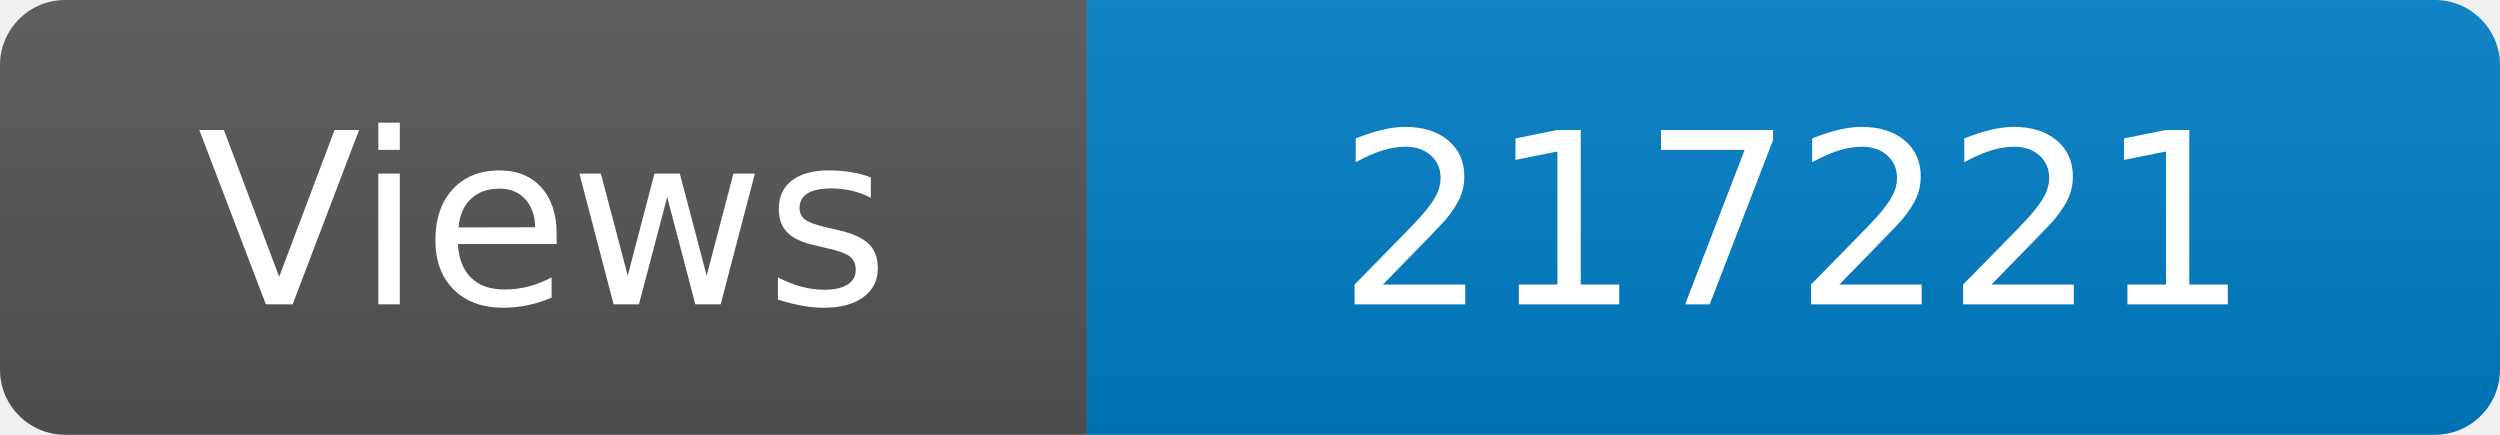
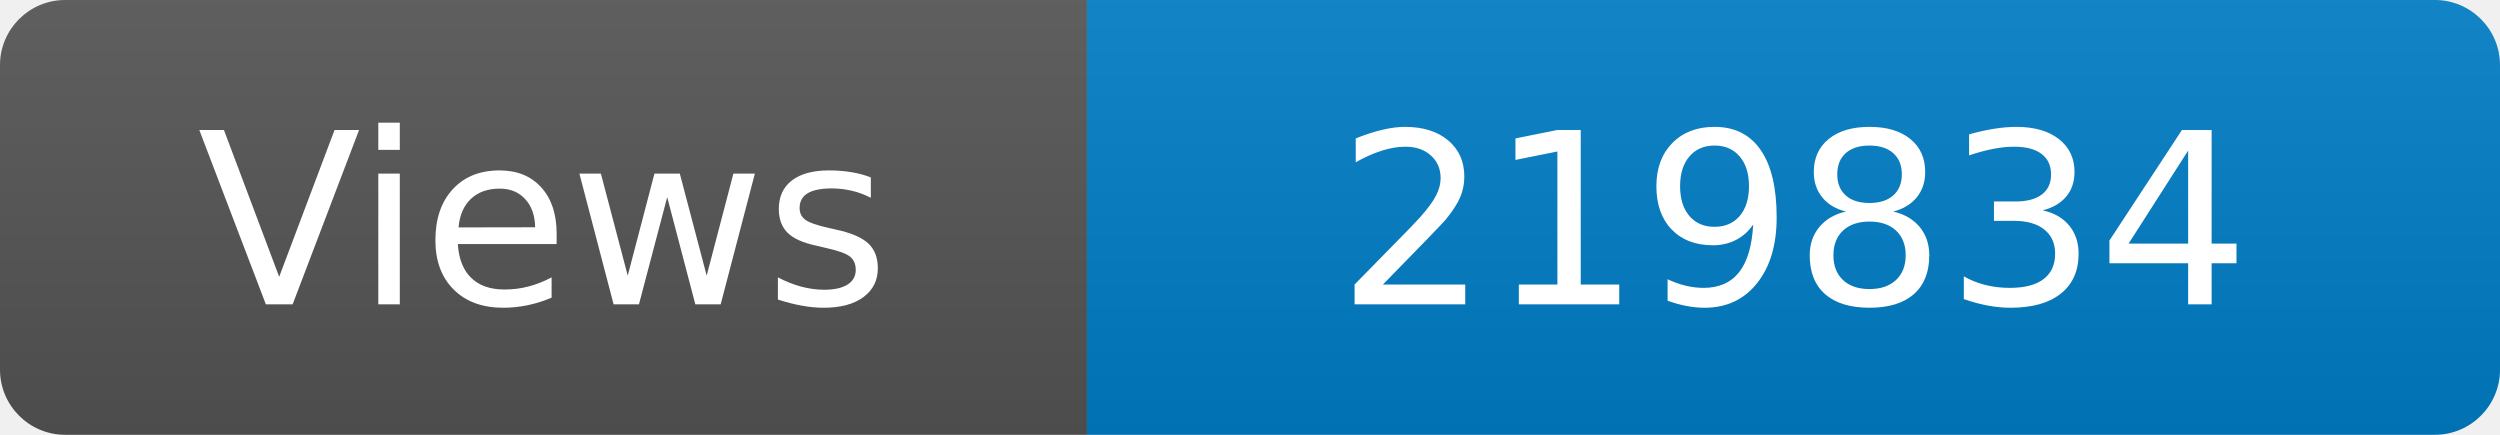
<svg xmlns="http://www.w3.org/2000/svg" width="115" height="20" role="img" aria-label="Maintained?: yes">
  <linearGradient id="s" x2="0" y2="100%">
    <stop offset="0" stop-color="#bbb" stop-opacity=".1" />
    <stop offset="1" stop-opacity=".1" />
  </linearGradient>
  <clipPath id="r">
    <rect width="115" height="20" rx="3" fill="#fff" />
  </clipPath>
  <g clip-path="url(#r)">
    <rect width="50" height="20" fill="#555" />
    <rect x="50" width="160" height="20" fill="#007ec6" />
    <rect width="115" height="20" fill="url(#s)" />
  </g>
  <g fill="#fff" text-anchor="middle" font-family="Verdana,Geneva,DejaVu Sans,sans-serif" font-size="110">
    <text x="250" y="140" transform="scale(.1)" fill="#fff">Views</text>
-     <text x="825" y="140" transform="scale(.1)" fill="#fff">217221</text>
+     <text x="825" y="140" transform="scale(.1)" fill="#fff">219834</text>
  </g>
</svg>
